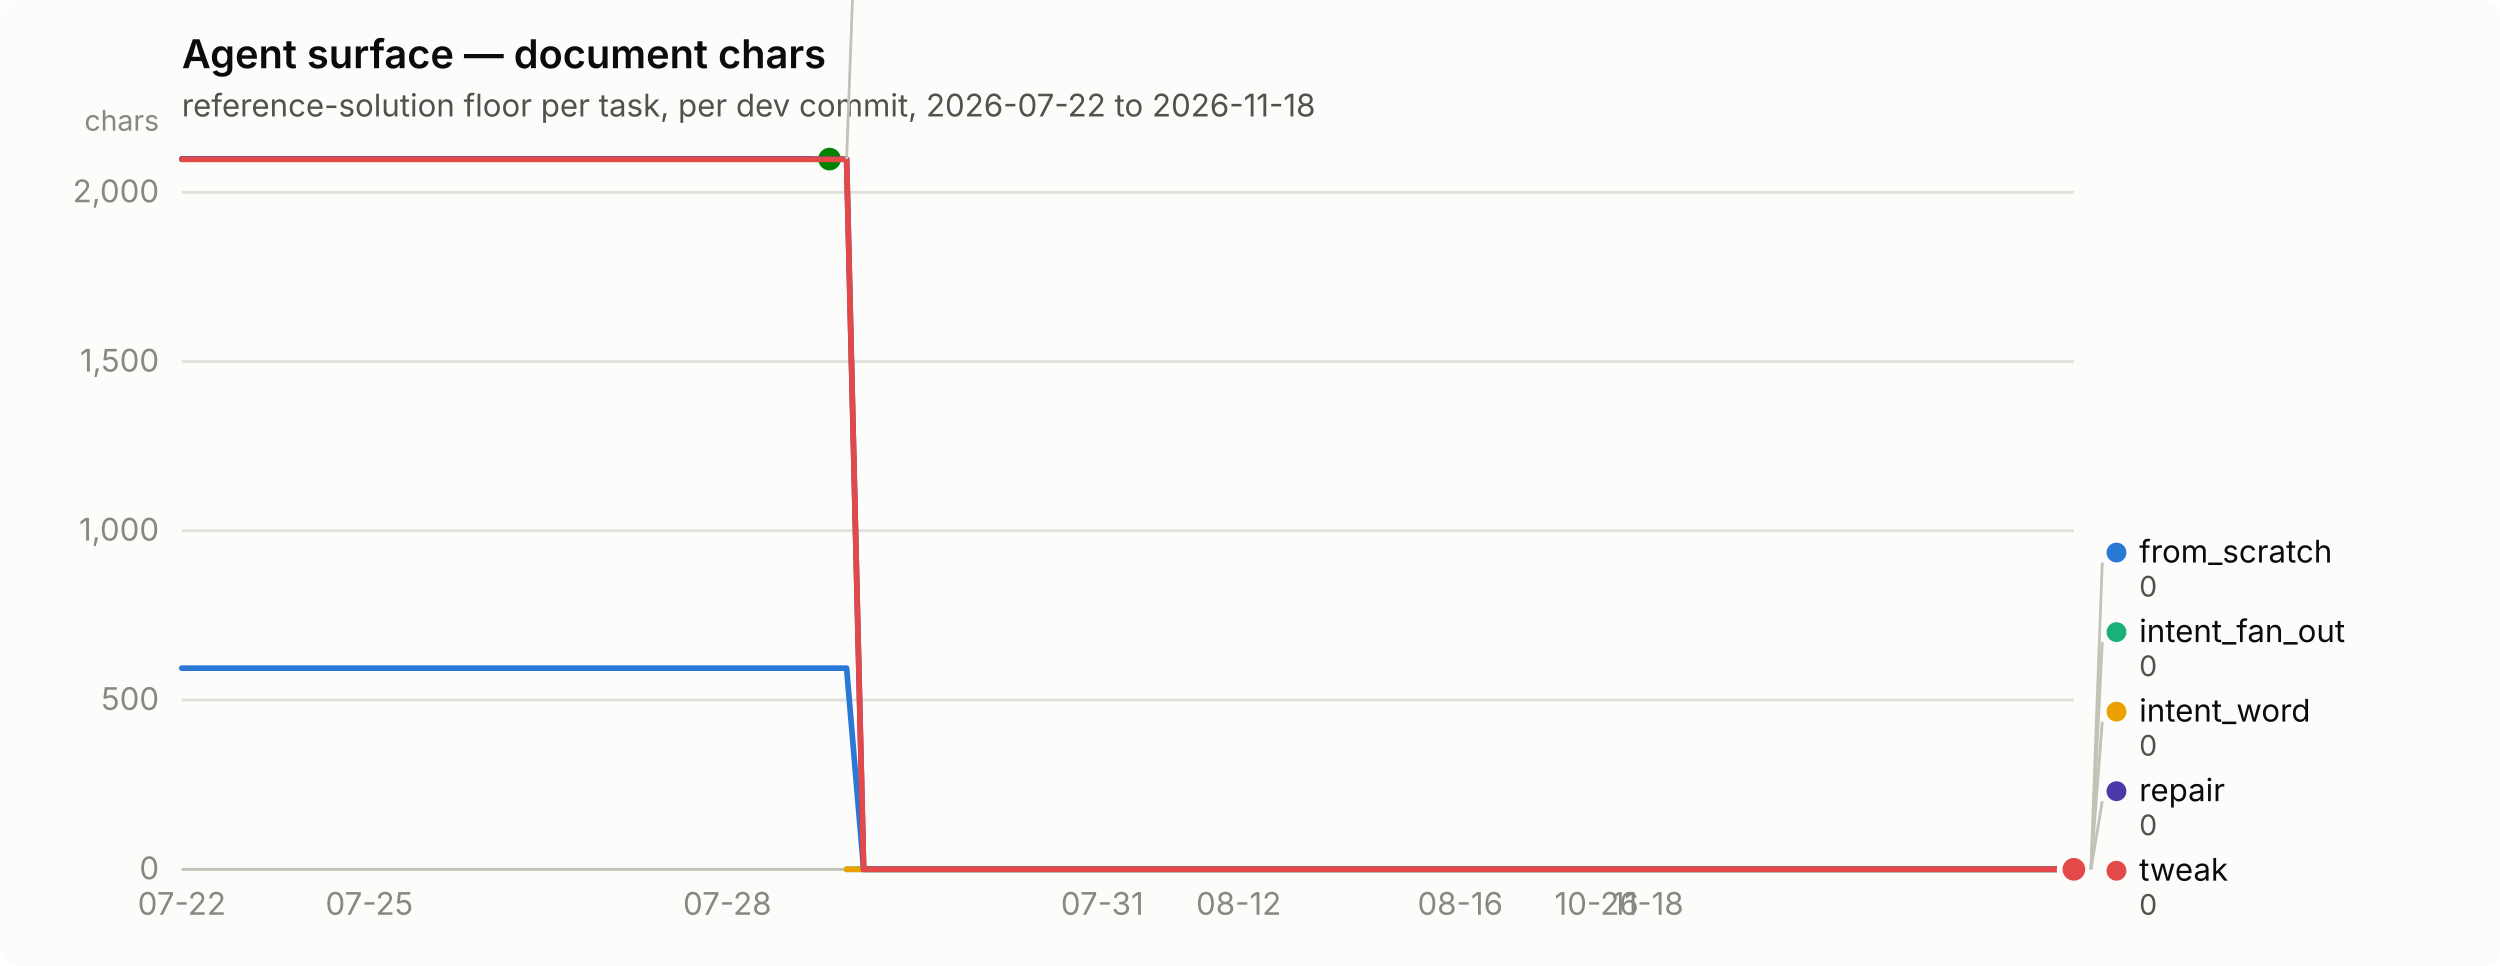
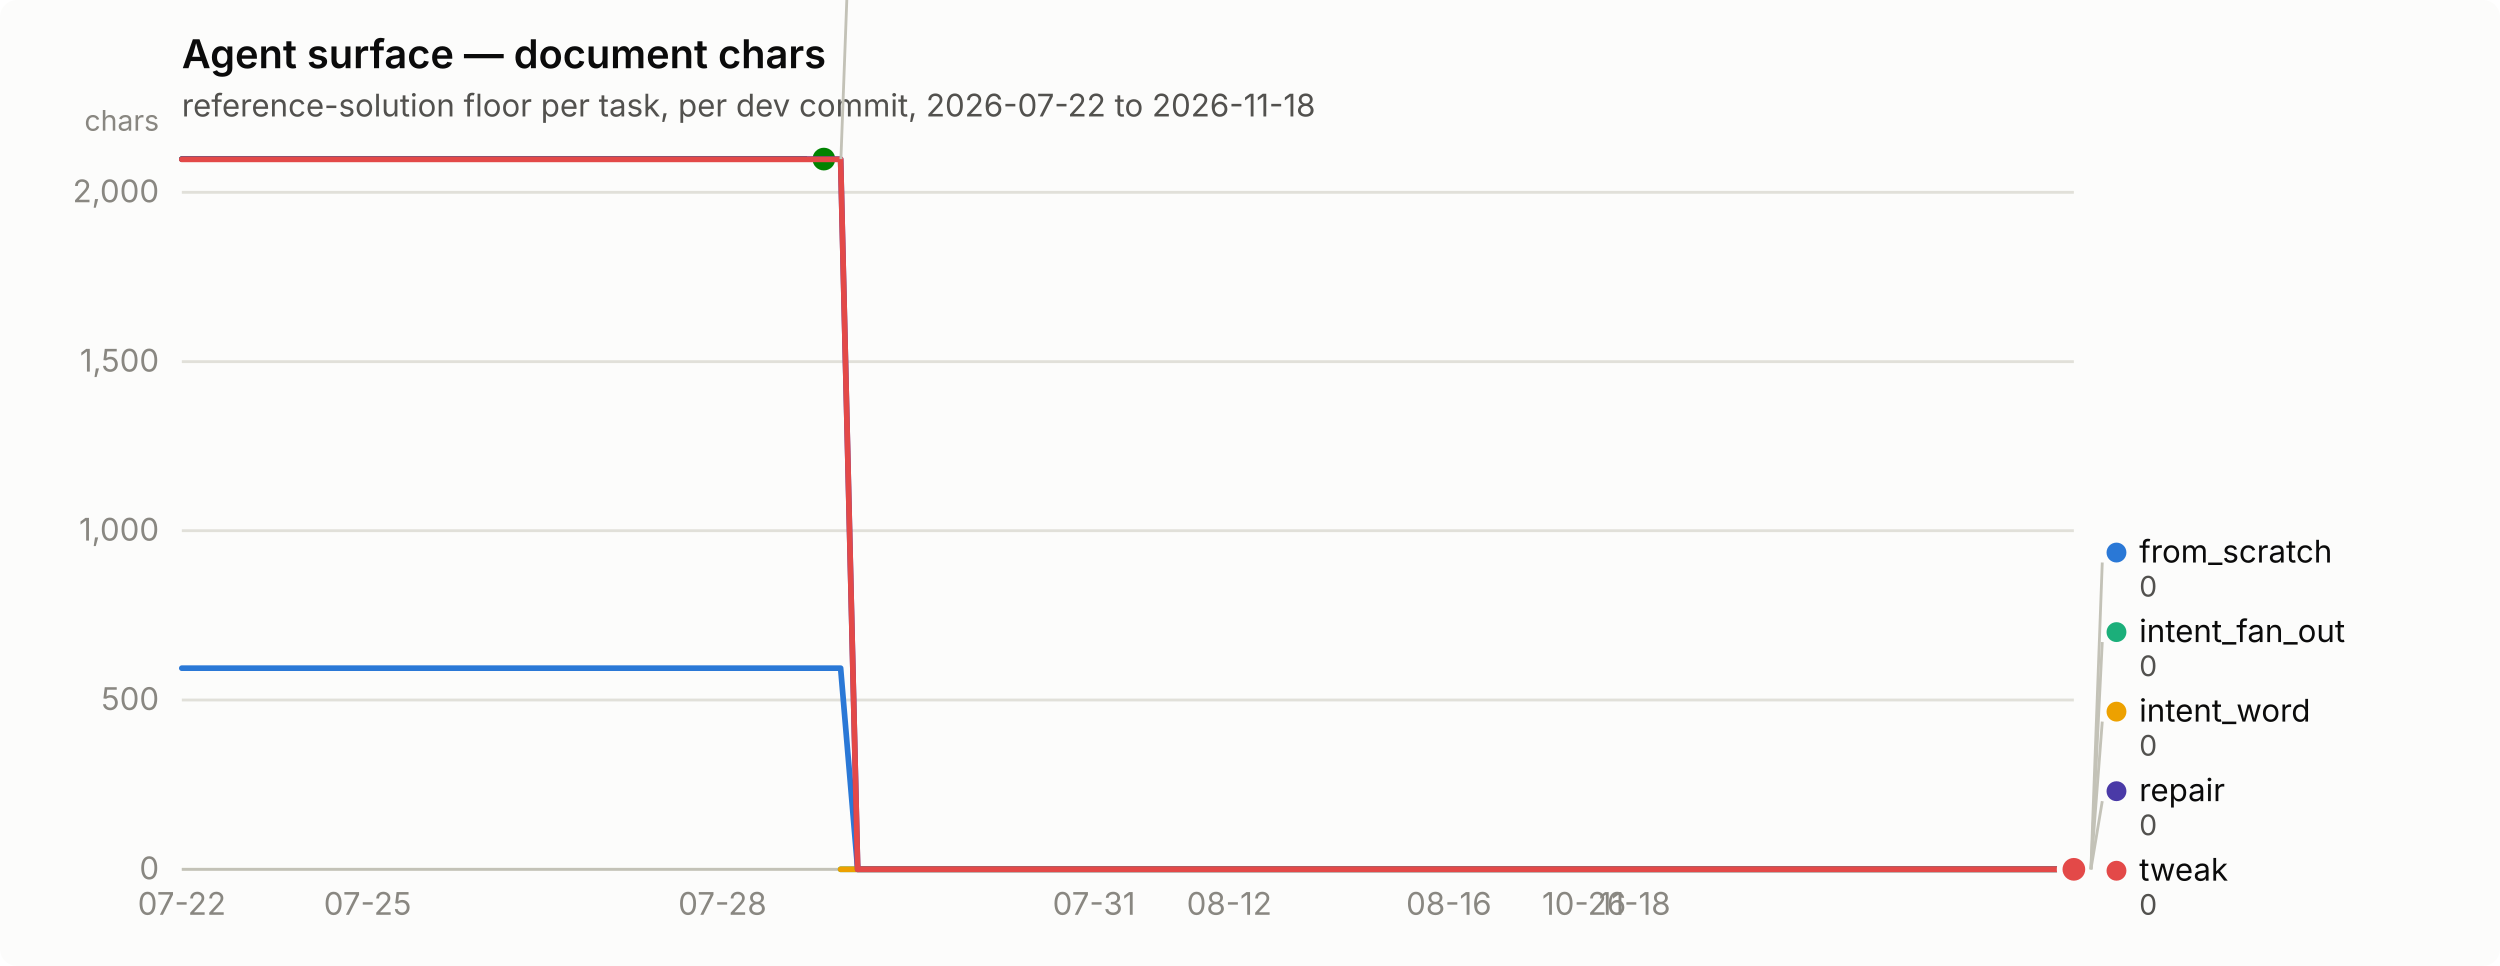
<svg xmlns="http://www.w3.org/2000/svg" width="880" height="340" viewBox="0 0 880 340" role="img" aria-label="Agent surface — document chars">
  <rect width="880" height="340" rx="6" fill="#fcfcfb" />
  <text x="64" y="24" font-family="system-ui, -apple-system, &quot;Segoe UI&quot;, sans-serif" font-size="14" font-weight="600" fill="#0b0b0b">Agent surface — document chars</text>
  <text x="64" y="41" font-family="system-ui, -apple-system, &quot;Segoe UI&quot;, sans-serif" font-size="11" fill="#52514e">reference-solution floor per task, per dev commit, 2026-07-22 to 2026-11-18</text>
  <line x1="64" y1="306.0" x2="730" y2="306.0" stroke="#e1e0d9" stroke-width="1" />
  <text x="56" y="309.5" text-anchor="end" font-family="system-ui, -apple-system, &quot;Segoe UI&quot;, sans-serif" font-size="11" style="font-variant-numeric: tabular-nums" fill="#898781">0</text>
  <line x1="64" y1="246.4" x2="730" y2="246.4" stroke="#e1e0d9" stroke-width="1" />
  <text x="56" y="249.9" text-anchor="end" font-family="system-ui, -apple-system, &quot;Segoe UI&quot;, sans-serif" font-size="11" style="font-variant-numeric: tabular-nums" fill="#898781">500</text>
  <line x1="64" y1="186.8" x2="730" y2="186.8" stroke="#e1e0d9" stroke-width="1" />
  <text x="56" y="190.3" text-anchor="end" font-family="system-ui, -apple-system, &quot;Segoe UI&quot;, sans-serif" font-size="11" style="font-variant-numeric: tabular-nums" fill="#898781">1,000</text>
  <line x1="64" y1="127.3" x2="730" y2="127.3" stroke="#e1e0d9" stroke-width="1" />
  <text x="56" y="130.8" text-anchor="end" font-family="system-ui, -apple-system, &quot;Segoe UI&quot;, sans-serif" font-size="11" style="font-variant-numeric: tabular-nums" fill="#898781">1,500</text>
  <line x1="64" y1="67.7" x2="730" y2="67.7" stroke="#e1e0d9" stroke-width="1" />
  <text x="56" y="71.2" text-anchor="end" font-family="system-ui, -apple-system, &quot;Segoe UI&quot;, sans-serif" font-size="11" style="font-variant-numeric: tabular-nums" fill="#898781">2,000</text>
  <text x="56" y="46" text-anchor="end" font-family="system-ui, -apple-system, &quot;Segoe UI&quot;, sans-serif" font-size="10" fill="#898781">chars</text>
  <line x1="64" y1="306" x2="730" y2="306" stroke="#c3c2b7" stroke-width="1" />
  <text x="64.0" y="322" text-anchor="middle" font-family="system-ui, -apple-system, &quot;Segoe UI&quot;, sans-serif" font-size="11" style="font-variant-numeric: tabular-nums" fill="#898781">07-22</text>
-   <text x="130.0" y="322" text-anchor="middle" font-family="system-ui, -apple-system, &quot;Segoe UI&quot;, sans-serif" font-size="11" style="font-variant-numeric: tabular-nums" fill="#898781">07-25</text>
-   <text x="256.0" y="322" text-anchor="middle" font-family="system-ui, -apple-system, &quot;Segoe UI&quot;, sans-serif" font-size="11" style="font-variant-numeric: tabular-nums" fill="#898781">07-28</text>
-   <text x="388.0" y="322" text-anchor="middle" font-family="system-ui, -apple-system, &quot;Segoe UI&quot;, sans-serif" font-size="11" style="font-variant-numeric: tabular-nums" fill="#898781">07-31</text>
-   <text x="436.0" y="322" text-anchor="middle" font-family="system-ui, -apple-system, &quot;Segoe UI&quot;, sans-serif" font-size="11" style="font-variant-numeric: tabular-nums" fill="#898781">08-12</text>
-   <text x="514.0" y="322" text-anchor="middle" font-family="system-ui, -apple-system, &quot;Segoe UI&quot;, sans-serif" font-size="11" style="font-variant-numeric: tabular-nums" fill="#898781">08-16</text>
-   <text x="562.0" y="322" text-anchor="middle" font-family="system-ui, -apple-system, &quot;Segoe UI&quot;, sans-serif" font-size="11" style="font-variant-numeric: tabular-nums" fill="#898781">10-26</text>
-   <text x="580.0" y="322" text-anchor="middle" font-family="system-ui, -apple-system, &quot;Segoe UI&quot;, sans-serif" font-size="11" style="font-variant-numeric: tabular-nums" fill="#898781">11-18</text>
-   <path d="M64.0,235.2 L70.0,235.2 L76.0,235.2 L82.0,235.2 L88.0,235.2 L94.0,235.2 L100.0,235.2 L106.0,235.2 L112.0,235.2 L118.0,235.2 L124.0,235.2 L130.0,235.2 L136.0,235.2 L142.0,235.2 L148.0,235.2 L154.0,235.2 L160.0,235.2 L166.0,235.2 L172.0,235.2 L178.0,235.2 L184.0,235.2 L190.0,235.2 L196.0,235.2 L202.0,235.2 L208.0,235.2 L214.0,235.2 L220.0,235.2 L226.0,235.2 L232.0,235.2 L238.0,235.2 L244.0,235.2 L250.0,235.2 L256.0,235.2 L262.0,235.2 L268.0,235.2 L274.0,235.2 L280.0,235.2 L286.0,235.2 L292.0,235.2 L298.0,235.2 L304.0,306.0 L310.0,306.0 L316.0,306.0 L322.0,306.0 L328.0,306.0 L334.0,306.0 L340.0,306.0 L346.0,306.0 L352.0,306.0 L358.0,306.0 L364.0,306.0 L370.0,306.0 L376.0,306.0 L382.0,306.0 L388.0,306.0 L394.0,306.0 L400.0,306.0 L406.0,306.0 L412.0,306.0 L418.0,306.0 L424.0,306.0 L430.0,306.0 L436.0,306.0 L442.0,306.0 L448.0,306.0 L454.0,306.0 L460.0,306.0 L466.0,306.0 L472.0,306.0 L478.0,306.0 L484.0,306.0 L490.0,306.0 L496.0,306.0 L502.0,306.0 L508.0,306.0 L514.0,306.0 L520.0,306.0 L526.0,306.0 L532.0,306.0 L538.0,306.0 L544.0,306.0 L550.0,306.0 L556.0,306.0 L562.0,306.0 L568.0,306.0 L574.0,306.0 L580.0,306.0 L586.0,306.0 L592.0,306.0 L598.0,306.0 L604.0,306.0 L610.0,306.0 L616.0,306.0 L622.0,306.0 L628.0,306.0 L634.0,306.0 L640.0,306.0 L646.0,306.0 L652.0,306.0 L658.0,306.0 L664.0,306.0 L670.0,306.0 L676.0,306.0 L682.0,306.0 L688.0,306.0 L694.0,306.0 L700.0,306.0 L706.0,306.0 L712.0,306.0 L718.0,306.0 L724.0,306.0 L730.0,306.0" fill="none" stroke="#2a78d6" stroke-width="2" stroke-linejoin="round" stroke-linecap="round" />
+   <text x="129.4" y="322" text-anchor="middle" font-family="system-ui, -apple-system, &quot;Segoe UI&quot;, sans-serif" font-size="11" style="font-variant-numeric: tabular-nums" fill="#898781">07-25</text>
+   <text x="254.3" y="322" text-anchor="middle" font-family="system-ui, -apple-system, &quot;Segoe UI&quot;, sans-serif" font-size="11" style="font-variant-numeric: tabular-nums" fill="#898781">07-28</text>
+   <text x="385.1" y="322" text-anchor="middle" font-family="system-ui, -apple-system, &quot;Segoe UI&quot;, sans-serif" font-size="11" style="font-variant-numeric: tabular-nums" fill="#898781">07-31</text>
+   <text x="432.7" y="322" text-anchor="middle" font-family="system-ui, -apple-system, &quot;Segoe UI&quot;, sans-serif" font-size="11" style="font-variant-numeric: tabular-nums" fill="#898781">08-12</text>
+   <text x="510.0" y="322" text-anchor="middle" font-family="system-ui, -apple-system, &quot;Segoe UI&quot;, sans-serif" font-size="11" style="font-variant-numeric: tabular-nums" fill="#898781">08-16</text>
+   <text x="557.6" y="322" text-anchor="middle" font-family="system-ui, -apple-system, &quot;Segoe UI&quot;, sans-serif" font-size="11" style="font-variant-numeric: tabular-nums" fill="#898781">10-26</text>
+   <text x="575.4" y="322" text-anchor="middle" font-family="system-ui, -apple-system, &quot;Segoe UI&quot;, sans-serif" font-size="11" style="font-variant-numeric: tabular-nums" fill="#898781">11-18</text>
+   <path d="M64.0,235.2 L69.9,235.2 L75.9,235.2 L81.8,235.2 L87.8,235.2 L93.7,235.2 L99.7,235.2 L105.6,235.2 L111.6,235.2 L117.5,235.2 L123.5,235.2 L129.4,235.2 L135.4,235.2 L141.3,235.2 L147.2,235.2 L153.2,235.2 L159.1,235.2 L165.1,235.2 L171.0,235.2 L177.0,235.2 L182.9,235.2 L188.9,235.2 L194.8,235.2 L200.8,235.2 L206.7,235.2 L212.7,235.2 L218.6,235.2 L224.6,235.2 L230.5,235.2 L236.4,235.2 L242.4,235.2 L248.3,235.2 L254.3,235.2 L260.2,235.2 L266.2,235.2 L272.1,235.2 L278.1,235.2 L284.0,235.2 L290.0,235.2 L295.9,235.2 L301.9,306.0 L307.8,306.0 L313.8,306.0 L319.7,306.0 L325.6,306.0 L331.6,306.0 L337.5,306.0 L343.5,306.0 L349.4,306.0 L355.4,306.0 L361.3,306.0 L367.3,306.0 L373.2,306.0 L379.2,306.0 L385.1,306.0 L391.1,306.0 L397.0,306.0 L402.9,306.0 L408.9,306.0 L414.8,306.0 L420.8,306.0 L426.7,306.0 L432.7,306.0 L438.6,306.0 L444.6,306.0 L450.5,306.0 L456.5,306.0 L462.4,306.0 L468.4,306.0 L474.3,306.0 L480.2,306.0 L486.2,306.0 L492.1,306.0 L498.1,306.0 L504.0,306.0 L510.0,306.0 L515.9,306.0 L521.9,306.0 L527.8,306.0 L533.8,306.0 L539.7,306.0 L545.7,306.0 L551.6,306.0 L557.6,306.0 L563.5,306.0 L569.4,306.0 L575.4,306.0 L581.3,306.0 L587.3,306.0 L593.2,306.0 L599.2,306.0 L605.1,306.0 L611.1,306.0 L617.0,306.0 L623.0,306.0 L628.9,306.0 L634.9,306.0 L640.8,306.0 L646.8,306.0 L652.7,306.0 L658.6,306.0 L664.6,306.0 L670.5,306.0 L676.5,306.0 L682.4,306.0 L688.4,306.0 L694.3,306.0 L700.3,306.0 L706.2,306.0 L712.2,306.0 L718.1,306.0 L724.1,306.0 L730.0,306.0" fill="none" stroke="#2a78d6" stroke-width="2" stroke-linejoin="round" stroke-linecap="round" />
  <circle cx="730.0" cy="306.0" r="6" fill="#fcfcfb" />
  <circle cx="730.0" cy="306.0" r="4" fill="#2a78d6" />
-   <path d="M298.0,306.0 L304.0,306.0 L310.0,306.0 L316.0,306.0 L322.0,306.0 L328.0,306.0 L334.0,306.0 L340.0,306.0 L346.0,306.0 L352.0,306.0 L358.0,306.0 L364.0,306.0 L370.0,306.0 L376.0,306.0 L382.0,306.0 L388.0,306.0 L394.0,306.0 L400.0,306.0 L406.0,306.0 L412.0,306.0 L418.0,306.0 L424.0,306.0 L430.0,306.0 L436.0,306.0 L442.0,306.0 L448.0,306.0 L454.0,306.0 L460.0,306.0 L466.0,306.0 L472.0,306.0 L478.0,306.0 L484.0,306.0 L490.0,306.0 L496.0,306.0 L502.0,306.0 L508.0,306.0 L514.0,306.0 L520.0,306.0 L526.0,306.0 L532.0,306.0 L538.0,306.0 L544.0,306.0 L550.0,306.0 L556.0,306.0 L562.0,306.0 L568.0,306.0 L574.0,306.0 L580.0,306.0 L586.0,306.0 L592.0,306.0 L598.0,306.0 L604.0,306.0 L610.0,306.0 L616.0,306.0 L622.0,306.0 L628.0,306.0 L634.0,306.0 L640.0,306.0 L646.0,306.0 L652.0,306.0 L658.0,306.0 L664.0,306.0 L670.0,306.0 L676.0,306.0 L682.0,306.0 L688.0,306.0 L694.0,306.0 L700.0,306.0 L706.0,306.0 L712.0,306.0 L718.0,306.0 L724.0,306.0 L730.0,306.0" fill="none" stroke="#1baf7a" stroke-width="2" stroke-linejoin="round" stroke-linecap="round" />
+   <path d="M295.9,306.0 L301.9,306.0 L307.8,306.0 L313.8,306.0 L319.7,306.0 L325.6,306.0 L331.6,306.0 L337.5,306.0 L343.5,306.0 L349.4,306.0 L355.4,306.0 L361.3,306.0 L367.3,306.0 L373.2,306.0 L379.2,306.0 L385.1,306.0 L391.1,306.0 L397.0,306.0 L402.9,306.0 L408.9,306.0 L414.8,306.0 L420.8,306.0 L426.7,306.0 L432.7,306.0 L438.6,306.0 L444.6,306.0 L450.5,306.0 L456.5,306.0 L462.4,306.0 L468.4,306.0 L474.3,306.0 L480.2,306.0 L486.2,306.0 L492.1,306.0 L498.1,306.0 L504.0,306.0 L510.0,306.0 L515.9,306.0 L521.9,306.0 L527.8,306.0 L533.8,306.0 L539.7,306.0 L545.7,306.0 L551.6,306.0 L557.6,306.0 L563.5,306.0 L569.4,306.0 L575.4,306.0 L581.3,306.0 L587.3,306.0 L593.2,306.0 L599.2,306.0 L605.1,306.0 L611.1,306.0 L617.0,306.0 L623.0,306.0 L628.9,306.0 L634.9,306.0 L640.8,306.0 L646.8,306.0 L652.7,306.0 L658.6,306.0 L664.6,306.0 L670.5,306.0 L676.5,306.0 L682.4,306.0 L688.4,306.0 L694.3,306.0 L700.3,306.0 L706.2,306.0 L712.2,306.0 L718.1,306.0 L724.1,306.0 L730.0,306.0" fill="none" stroke="#1baf7a" stroke-width="2" stroke-linejoin="round" stroke-linecap="round" />
  <circle cx="730.0" cy="306.0" r="6" fill="#fcfcfb" />
  <circle cx="730.0" cy="306.0" r="4" fill="#1baf7a" />
-   <path d="M298.0,306.0 L304.0,306.0 L310.0,306.0 L316.0,306.0 L322.0,306.0 L328.0,306.0 L334.0,306.0 L340.0,306.0 L346.0,306.0 L352.0,306.0 L358.0,306.0 L364.0,306.0 L370.0,306.0 L376.0,306.0 L382.0,306.0 L388.0,306.0 L394.0,306.0 L400.0,306.0 L406.0,306.0 L412.0,306.0 L418.0,306.0 L424.0,306.0 L430.0,306.0 L436.0,306.0 L442.0,306.0 L448.0,306.0 L454.0,306.0 L460.0,306.0 L466.0,306.0 L472.0,306.0 L478.0,306.0 L484.0,306.0 L490.0,306.0 L496.0,306.0 L502.0,306.0 L508.0,306.0 L514.0,306.0 L520.0,306.0 L526.0,306.0 L532.0,306.0 L538.0,306.0 L544.0,306.0 L550.0,306.0 L556.0,306.0 L562.0,306.0 L568.0,306.0 L574.0,306.0 L580.0,306.0 L586.0,306.0 L592.0,306.0 L598.0,306.0 L604.0,306.0 L610.0,306.0 L616.0,306.0 L622.0,306.0 L628.0,306.0 L634.0,306.0 L640.0,306.0 L646.0,306.0 L652.0,306.0 L658.0,306.0 L664.0,306.0 L670.0,306.0 L676.0,306.0 L682.0,306.0 L688.0,306.0 L694.0,306.0 L700.0,306.0 L706.0,306.0 L712.0,306.0 L718.0,306.0 L724.0,306.0 L730.0,306.0" fill="none" stroke="#eda100" stroke-width="2" stroke-linejoin="round" stroke-linecap="round" />
+   <path d="M295.9,306.0 L301.9,306.0 L307.8,306.0 L313.8,306.0 L319.7,306.0 L325.6,306.0 L331.6,306.0 L337.5,306.0 L343.5,306.0 L349.4,306.0 L355.4,306.0 L361.3,306.0 L367.3,306.0 L373.2,306.0 L379.2,306.0 L385.1,306.0 L391.1,306.0 L397.0,306.0 L402.9,306.0 L408.9,306.0 L414.8,306.0 L420.8,306.0 L426.7,306.0 L432.7,306.0 L438.6,306.0 L444.6,306.0 L450.5,306.0 L456.5,306.0 L462.4,306.0 L468.4,306.0 L474.3,306.0 L480.2,306.0 L486.2,306.0 L492.1,306.0 L498.1,306.0 L504.0,306.0 L510.0,306.0 L515.9,306.0 L521.9,306.0 L527.8,306.0 L533.8,306.0 L539.7,306.0 L545.7,306.0 L551.6,306.0 L557.6,306.0 L563.5,306.0 L569.4,306.0 L575.4,306.0 L581.3,306.0 L587.3,306.0 L593.2,306.0 L599.2,306.0 L605.1,306.0 L611.1,306.0 L617.0,306.0 L623.0,306.0 L628.9,306.0 L634.9,306.0 L640.8,306.0 L646.8,306.0 L652.7,306.0 L658.6,306.0 L664.6,306.0 L670.5,306.0 L676.5,306.0 L682.4,306.0 L688.4,306.0 L694.3,306.0 L700.3,306.0 L706.2,306.0 L712.2,306.0 L718.1,306.0 L724.1,306.0 L730.0,306.0" fill="none" stroke="#eda100" stroke-width="2" stroke-linejoin="round" stroke-linecap="round" />
  <circle cx="730.0" cy="306.0" r="6" fill="#fcfcfb" />
  <circle cx="730.0" cy="306.0" r="4" fill="#eda100" />
-   <path d="M64.0,56.0 L70.0,56.0 L76.0,56.0 L82.0,56.0 L88.0,56.0 L94.0,56.0 L100.0,56.0 L106.0,56.0 L112.0,56.0 L118.0,56.0 L124.0,56.0 L130.0,56.0 L136.0,56.0 L142.0,56.0 L148.0,56.0 L154.0,56.0 L160.0,56.0 L166.0,56.0 L172.0,56.0 L178.0,56.0 L184.0,56.0 L190.0,56.0 L196.0,56.0 L202.0,56.0 L208.0,56.0 L214.0,56.0 L220.0,56.0 L226.0,56.0 L232.0,56.0 L238.0,56.0 L244.0,56.0 L250.0,56.0 L256.0,56.0 L262.0,56.0 L268.0,56.0 L274.0,56.0 L280.0,56.0 L286.0,56.0 L292.0,56.0" fill="none" stroke="#008300" stroke-width="2" stroke-linejoin="round" stroke-linecap="round" />
-   <circle cx="292.0" cy="56.0" r="6" fill="#fcfcfb" />
-   <circle cx="292.0" cy="56.0" r="4" fill="#008300" />
-   <path d="M64.0,56.0 L70.0,56.0 L76.0,56.0 L82.0,56.0 L88.0,56.0 L94.0,56.0 L100.0,56.0 L106.0,56.0 L112.0,56.0 L118.0,56.0 L124.0,56.0 L130.0,56.0 L136.0,56.0 L142.0,56.0 L148.0,56.0 L154.0,56.0 L160.0,56.0 L166.0,56.0 L172.0,56.0 L178.0,56.0 L184.0,56.0 L190.0,56.0 L196.0,56.0 L202.0,56.0 L208.0,56.0 L214.0,56.0 L220.0,56.0 L226.0,56.0 L232.0,56.0 L238.0,56.0 L244.0,56.0 L250.0,56.0 L256.0,56.0 L262.0,56.0 L268.0,56.0 L274.0,56.0 L280.0,56.0 L286.0,56.0 L292.0,56.0 L298.0,56.0 L304.0,306.0 L310.0,306.0 L316.0,306.0 L322.0,306.0 L328.0,306.0 L334.0,306.0 L340.0,306.0 L346.0,306.0 L352.0,306.0 L358.0,306.0 L364.0,306.0 L370.0,306.0 L376.0,306.0 L382.0,306.0 L388.0,306.0 L394.0,306.0 L400.0,306.0 L406.0,306.0 L412.0,306.0 L418.0,306.0 L424.0,306.0 L430.0,306.0 L436.0,306.0 L442.0,306.0 L448.0,306.0 L454.0,306.0 L460.0,306.0 L466.0,306.0 L472.0,306.0 L478.0,306.0 L484.0,306.0 L490.0,306.0 L496.0,306.0 L502.0,306.0 L508.0,306.0 L514.0,306.0 L520.0,306.0 L526.0,306.0 L532.0,306.0 L538.0,306.0 L544.0,306.0 L550.0,306.0 L556.0,306.0 L562.0,306.0 L568.0,306.0 L574.0,306.0 L580.0,306.0 L586.0,306.0 L592.0,306.0 L598.0,306.0 L604.0,306.0 L610.0,306.0 L616.0,306.0 L622.0,306.0 L628.0,306.0 L634.0,306.0 L640.0,306.0 L646.0,306.0 L652.0,306.0 L658.0,306.0 L664.0,306.0 L670.0,306.0 L676.0,306.0 L682.0,306.0 L688.0,306.0 L694.0,306.0 L700.0,306.0 L706.0,306.0 L712.0,306.0 L718.0,306.0 L724.0,306.0 L730.0,306.0" fill="none" stroke="#4a3aa7" stroke-width="2" stroke-linejoin="round" stroke-linecap="round" />
+   <path d="M64.0,56.0 L69.9,56.0 L75.9,56.0 L81.8,56.0 L87.8,56.0 L93.7,56.0 L99.7,56.0 L105.6,56.0 L111.6,56.0 L117.5,56.0 L123.5,56.0 L129.4,56.0 L135.4,56.0 L141.3,56.0 L147.2,56.0 L153.2,56.0 L159.1,56.0 L165.1,56.0 L171.0,56.0 L177.0,56.0 L182.9,56.0 L188.9,56.0 L194.8,56.0 L200.8,56.0 L206.7,56.0 L212.7,56.0 L218.6,56.0 L224.6,56.0 L230.5,56.0 L236.4,56.0 L242.4,56.0 L248.3,56.0 L254.3,56.0 L260.2,56.0 L266.2,56.0 L272.1,56.0 L278.1,56.0 L284.0,56.0 L290.0,56.0" fill="none" stroke="#008300" stroke-width="2" stroke-linejoin="round" stroke-linecap="round" />
+   <circle cx="290.0" cy="56.0" r="6" fill="#fcfcfb" />
+   <circle cx="290.0" cy="56.0" r="4" fill="#008300" />
+   <path d="M64.0,56.0 L69.9,56.0 L75.9,56.0 L81.8,56.0 L87.8,56.0 L93.7,56.0 L99.7,56.0 L105.6,56.0 L111.6,56.0 L117.5,56.0 L123.5,56.0 L129.4,56.0 L135.4,56.0 L141.3,56.0 L147.2,56.0 L153.2,56.0 L159.1,56.0 L165.1,56.0 L171.0,56.0 L177.0,56.0 L182.9,56.0 L188.9,56.0 L194.8,56.0 L200.8,56.0 L206.7,56.0 L212.7,56.0 L218.6,56.0 L224.6,56.0 L230.5,56.0 L236.4,56.0 L242.4,56.0 L248.3,56.0 L254.3,56.0 L260.2,56.0 L266.2,56.0 L272.1,56.0 L278.1,56.0 L284.0,56.0 L290.0,56.0 L295.9,56.0 L301.9,306.0 L307.8,306.0 L313.8,306.0 L319.7,306.0 L325.6,306.0 L331.6,306.0 L337.5,306.0 L343.5,306.0 L349.4,306.0 L355.4,306.0 L361.3,306.0 L367.3,306.0 L373.2,306.0 L379.2,306.0 L385.1,306.0 L391.1,306.0 L397.0,306.0 L402.9,306.0 L408.9,306.0 L414.8,306.0 L420.8,306.0 L426.7,306.0 L432.7,306.0 L438.6,306.0 L444.6,306.0 L450.5,306.0 L456.5,306.0 L462.4,306.0 L468.4,306.0 L474.3,306.0 L480.2,306.0 L486.2,306.0 L492.1,306.0 L498.1,306.0 L504.0,306.0 L510.0,306.0 L515.9,306.0 L521.9,306.0 L527.8,306.0 L533.8,306.0 L539.7,306.0 L545.7,306.0 L551.6,306.0 L557.6,306.0 L563.5,306.0 L569.4,306.0 L575.4,306.0 L581.3,306.0 L587.3,306.0 L593.2,306.0 L599.2,306.0 L605.1,306.0 L611.1,306.0 L617.0,306.0 L623.0,306.0 L628.9,306.0 L634.9,306.0 L640.8,306.0 L646.8,306.0 L652.7,306.0 L658.6,306.0 L664.6,306.0 L670.5,306.0 L676.5,306.0 L682.4,306.0 L688.4,306.0 L694.3,306.0 L700.3,306.0 L706.2,306.0 L712.2,306.0 L718.1,306.0 L724.1,306.0 L730.0,306.0" fill="none" stroke="#4a3aa7" stroke-width="2" stroke-linejoin="round" stroke-linecap="round" />
  <circle cx="730.0" cy="306.0" r="6" fill="#fcfcfb" />
  <circle cx="730.0" cy="306.0" r="4" fill="#4a3aa7" />
-   <path d="M64.0,56.1 L70.0,56.1 L76.0,56.1 L82.0,56.1 L88.0,56.1 L94.0,56.1 L100.0,56.1 L106.0,56.1 L112.0,56.1 L118.0,56.1 L124.0,56.1 L130.0,56.1 L136.0,56.1 L142.0,56.1 L148.0,56.1 L154.0,56.1 L160.0,56.1 L166.0,56.1 L172.0,56.1 L178.0,56.1 L184.0,56.1 L190.0,56.1 L196.0,56.1 L202.0,56.1 L208.0,56.1 L214.0,56.1 L220.0,56.1 L226.0,56.1 L232.0,56.1 L238.0,56.1 L244.0,56.1 L250.0,56.1 L256.0,56.1 L262.0,56.1 L268.0,56.1 L274.0,56.1 L280.0,56.1 L286.0,56.1 L292.0,56.1 L298.0,56.1 L304.0,306.0 L310.0,306.0 L316.0,306.0 L322.0,306.0 L328.0,306.0 L334.0,306.0 L340.0,306.0 L346.0,306.0 L352.0,306.0 L358.0,306.0 L364.0,306.0 L370.0,306.0 L376.0,306.0 L382.0,306.0 L388.0,306.0 L394.0,306.0 L400.0,306.0 L406.0,306.0 L412.0,306.0 L418.0,306.0 L424.0,306.0 L430.0,306.0 L436.0,306.0 L442.0,306.0 L448.0,306.0 L454.0,306.0 L460.0,306.0 L466.0,306.0 L472.0,306.0 L478.0,306.0 L484.0,306.0 L490.0,306.0 L496.0,306.0 L502.0,306.0 L508.0,306.0 L514.0,306.0 L520.0,306.0 L526.0,306.0 L532.0,306.0 L538.0,306.0 L544.0,306.0 L550.0,306.0 L556.0,306.0 L562.0,306.0 L568.0,306.0 L574.0,306.0 L580.0,306.0 L586.0,306.0 L592.0,306.0 L598.0,306.0 L604.0,306.0 L610.0,306.0 L616.0,306.0 L622.0,306.0 L628.0,306.0 L634.0,306.0 L640.0,306.0 L646.0,306.0 L652.0,306.0 L658.0,306.0 L664.0,306.0 L670.0,306.0 L676.0,306.0 L682.0,306.0 L688.0,306.0 L694.0,306.0 L700.0,306.0 L706.0,306.0 L712.0,306.0 L718.0,306.0 L724.0,306.0 L730.0,306.0" fill="none" stroke="#e34948" stroke-width="2" stroke-linejoin="round" stroke-linecap="round" />
+   <path d="M64.0,56.1 L69.9,56.1 L75.9,56.1 L81.8,56.1 L87.8,56.1 L93.7,56.1 L99.7,56.1 L105.6,56.1 L111.6,56.1 L117.5,56.1 L123.5,56.1 L129.4,56.1 L135.4,56.1 L141.3,56.1 L147.2,56.1 L153.2,56.1 L159.1,56.1 L165.1,56.1 L171.0,56.1 L177.0,56.1 L182.9,56.1 L188.9,56.1 L194.8,56.1 L200.8,56.1 L206.7,56.1 L212.7,56.1 L218.6,56.1 L224.6,56.1 L230.5,56.1 L236.4,56.1 L242.4,56.1 L248.3,56.1 L254.3,56.1 L260.2,56.1 L266.2,56.1 L272.1,56.1 L278.1,56.1 L284.0,56.1 L290.0,56.1 L295.9,56.1 L301.9,306.0 L307.8,306.0 L313.8,306.0 L319.7,306.0 L325.6,306.0 L331.6,306.0 L337.5,306.0 L343.5,306.0 L349.4,306.0 L355.4,306.0 L361.3,306.0 L367.3,306.0 L373.2,306.0 L379.2,306.0 L385.1,306.0 L391.1,306.0 L397.0,306.0 L402.9,306.0 L408.9,306.0 L414.8,306.0 L420.8,306.0 L426.7,306.0 L432.7,306.0 L438.6,306.0 L444.6,306.0 L450.5,306.0 L456.5,306.0 L462.4,306.0 L468.4,306.0 L474.3,306.0 L480.2,306.0 L486.2,306.0 L492.1,306.0 L498.1,306.0 L504.0,306.0 L510.0,306.0 L515.9,306.0 L521.9,306.0 L527.8,306.0 L533.8,306.0 L539.7,306.0 L545.7,306.0 L551.6,306.0 L557.6,306.0 L563.5,306.0 L569.4,306.0 L575.4,306.0 L581.3,306.0 L587.3,306.0 L593.2,306.0 L599.2,306.0 L605.1,306.0 L611.1,306.0 L617.0,306.0 L623.0,306.0 L628.9,306.0 L634.9,306.0 L640.8,306.0 L646.8,306.0 L652.7,306.0 L658.6,306.0 L664.6,306.0 L670.5,306.0 L676.5,306.0 L682.4,306.0 L688.4,306.0 L694.3,306.0 L700.3,306.0 L706.2,306.0 L712.2,306.0 L718.1,306.0 L724.1,306.0 L730.0,306.0" fill="none" stroke="#e34948" stroke-width="2" stroke-linejoin="round" stroke-linecap="round" />
  <circle cx="730.0" cy="306.0" r="6" fill="#fcfcfb" />
  <circle cx="730.0" cy="306.0" r="4" fill="#e34948" />
-   <line x1="298.0" y1="56.0" x2="302.0" y2="-52.0" stroke="#c3c2b7" stroke-width="1" />
-   <circle cx="307.0" cy="-55.5" r="3.5" fill="#008300" />
-   <text x="315.0" y="-52.0" font-family="system-ui, -apple-system, &quot;Segoe UI&quot;, sans-serif" font-size="11" fill="#0b0b0b">nudge</text>
-   <text x="315.0" y="-40.0" font-family="system-ui, -apple-system, &quot;Segoe UI&quot;, sans-serif" font-size="10" style="font-variant-numeric: tabular-nums" fill="#52514e">2,098</text>
+   <line x1="296.0" y1="56.0" x2="300.0" y2="-52.0" stroke="#c3c2b7" stroke-width="1" />
+   <circle cx="304.964" cy="-55.5" r="3.5" fill="#008300" />
+   <text x="312.964" y="-52.0" font-family="system-ui, -apple-system, &quot;Segoe UI&quot;, sans-serif" font-size="11" fill="#0b0b0b">nudge</text>
+   <text x="312.964" y="-40.0" font-family="system-ui, -apple-system, &quot;Segoe UI&quot;, sans-serif" font-size="10" style="font-variant-numeric: tabular-nums" fill="#52514e">2,098</text>
  <line x1="736.0" y1="306.0" x2="740.0" y2="198.0" stroke="#c3c2b7" stroke-width="1" />
  <circle cx="745.0" cy="194.5" r="3.5" fill="#2a78d6" />
  <text x="753.0" y="198.0" font-family="system-ui, -apple-system, &quot;Segoe UI&quot;, sans-serif" font-size="11" fill="#0b0b0b">from_scratch</text>
  <text x="753.0" y="210.0" font-family="system-ui, -apple-system, &quot;Segoe UI&quot;, sans-serif" font-size="10" style="font-variant-numeric: tabular-nums" fill="#52514e">0</text>
  <line x1="736.0" y1="306.0" x2="740.0" y2="226.0" stroke="#c3c2b7" stroke-width="1" />
  <circle cx="745.0" cy="222.5" r="3.5" fill="#1baf7a" />
  <text x="753.0" y="226.0" font-family="system-ui, -apple-system, &quot;Segoe UI&quot;, sans-serif" font-size="11" fill="#0b0b0b">intent_fan_out</text>
  <text x="753.0" y="238.0" font-family="system-ui, -apple-system, &quot;Segoe UI&quot;, sans-serif" font-size="10" style="font-variant-numeric: tabular-nums" fill="#52514e">0</text>
  <line x1="736.0" y1="306.0" x2="740.0" y2="254.0" stroke="#c3c2b7" stroke-width="1" />
  <circle cx="745.0" cy="250.5" r="3.5" fill="#eda100" />
  <text x="753.0" y="254.0" font-family="system-ui, -apple-system, &quot;Segoe UI&quot;, sans-serif" font-size="11" fill="#0b0b0b">intent_word</text>
  <text x="753.0" y="266.0" font-family="system-ui, -apple-system, &quot;Segoe UI&quot;, sans-serif" font-size="10" style="font-variant-numeric: tabular-nums" fill="#52514e">0</text>
  <line x1="736.0" y1="306.0" x2="740.0" y2="282.0" stroke="#c3c2b7" stroke-width="1" />
  <circle cx="745.0" cy="278.5" r="3.5" fill="#4a3aa7" />
  <text x="753.0" y="282.0" font-family="system-ui, -apple-system, &quot;Segoe UI&quot;, sans-serif" font-size="11" fill="#0b0b0b">repair</text>
  <text x="753.0" y="294.0" font-family="system-ui, -apple-system, &quot;Segoe UI&quot;, sans-serif" font-size="10" style="font-variant-numeric: tabular-nums" fill="#52514e">0</text>
  <circle cx="745.0" cy="306.5" r="3.5" fill="#e34948" />
  <text x="753.0" y="310.0" font-family="system-ui, -apple-system, &quot;Segoe UI&quot;, sans-serif" font-size="11" fill="#0b0b0b">tweak</text>
  <text x="753.0" y="322.0" font-family="system-ui, -apple-system, &quot;Segoe UI&quot;, sans-serif" font-size="10" style="font-variant-numeric: tabular-nums" fill="#52514e">0</text>
</svg>
